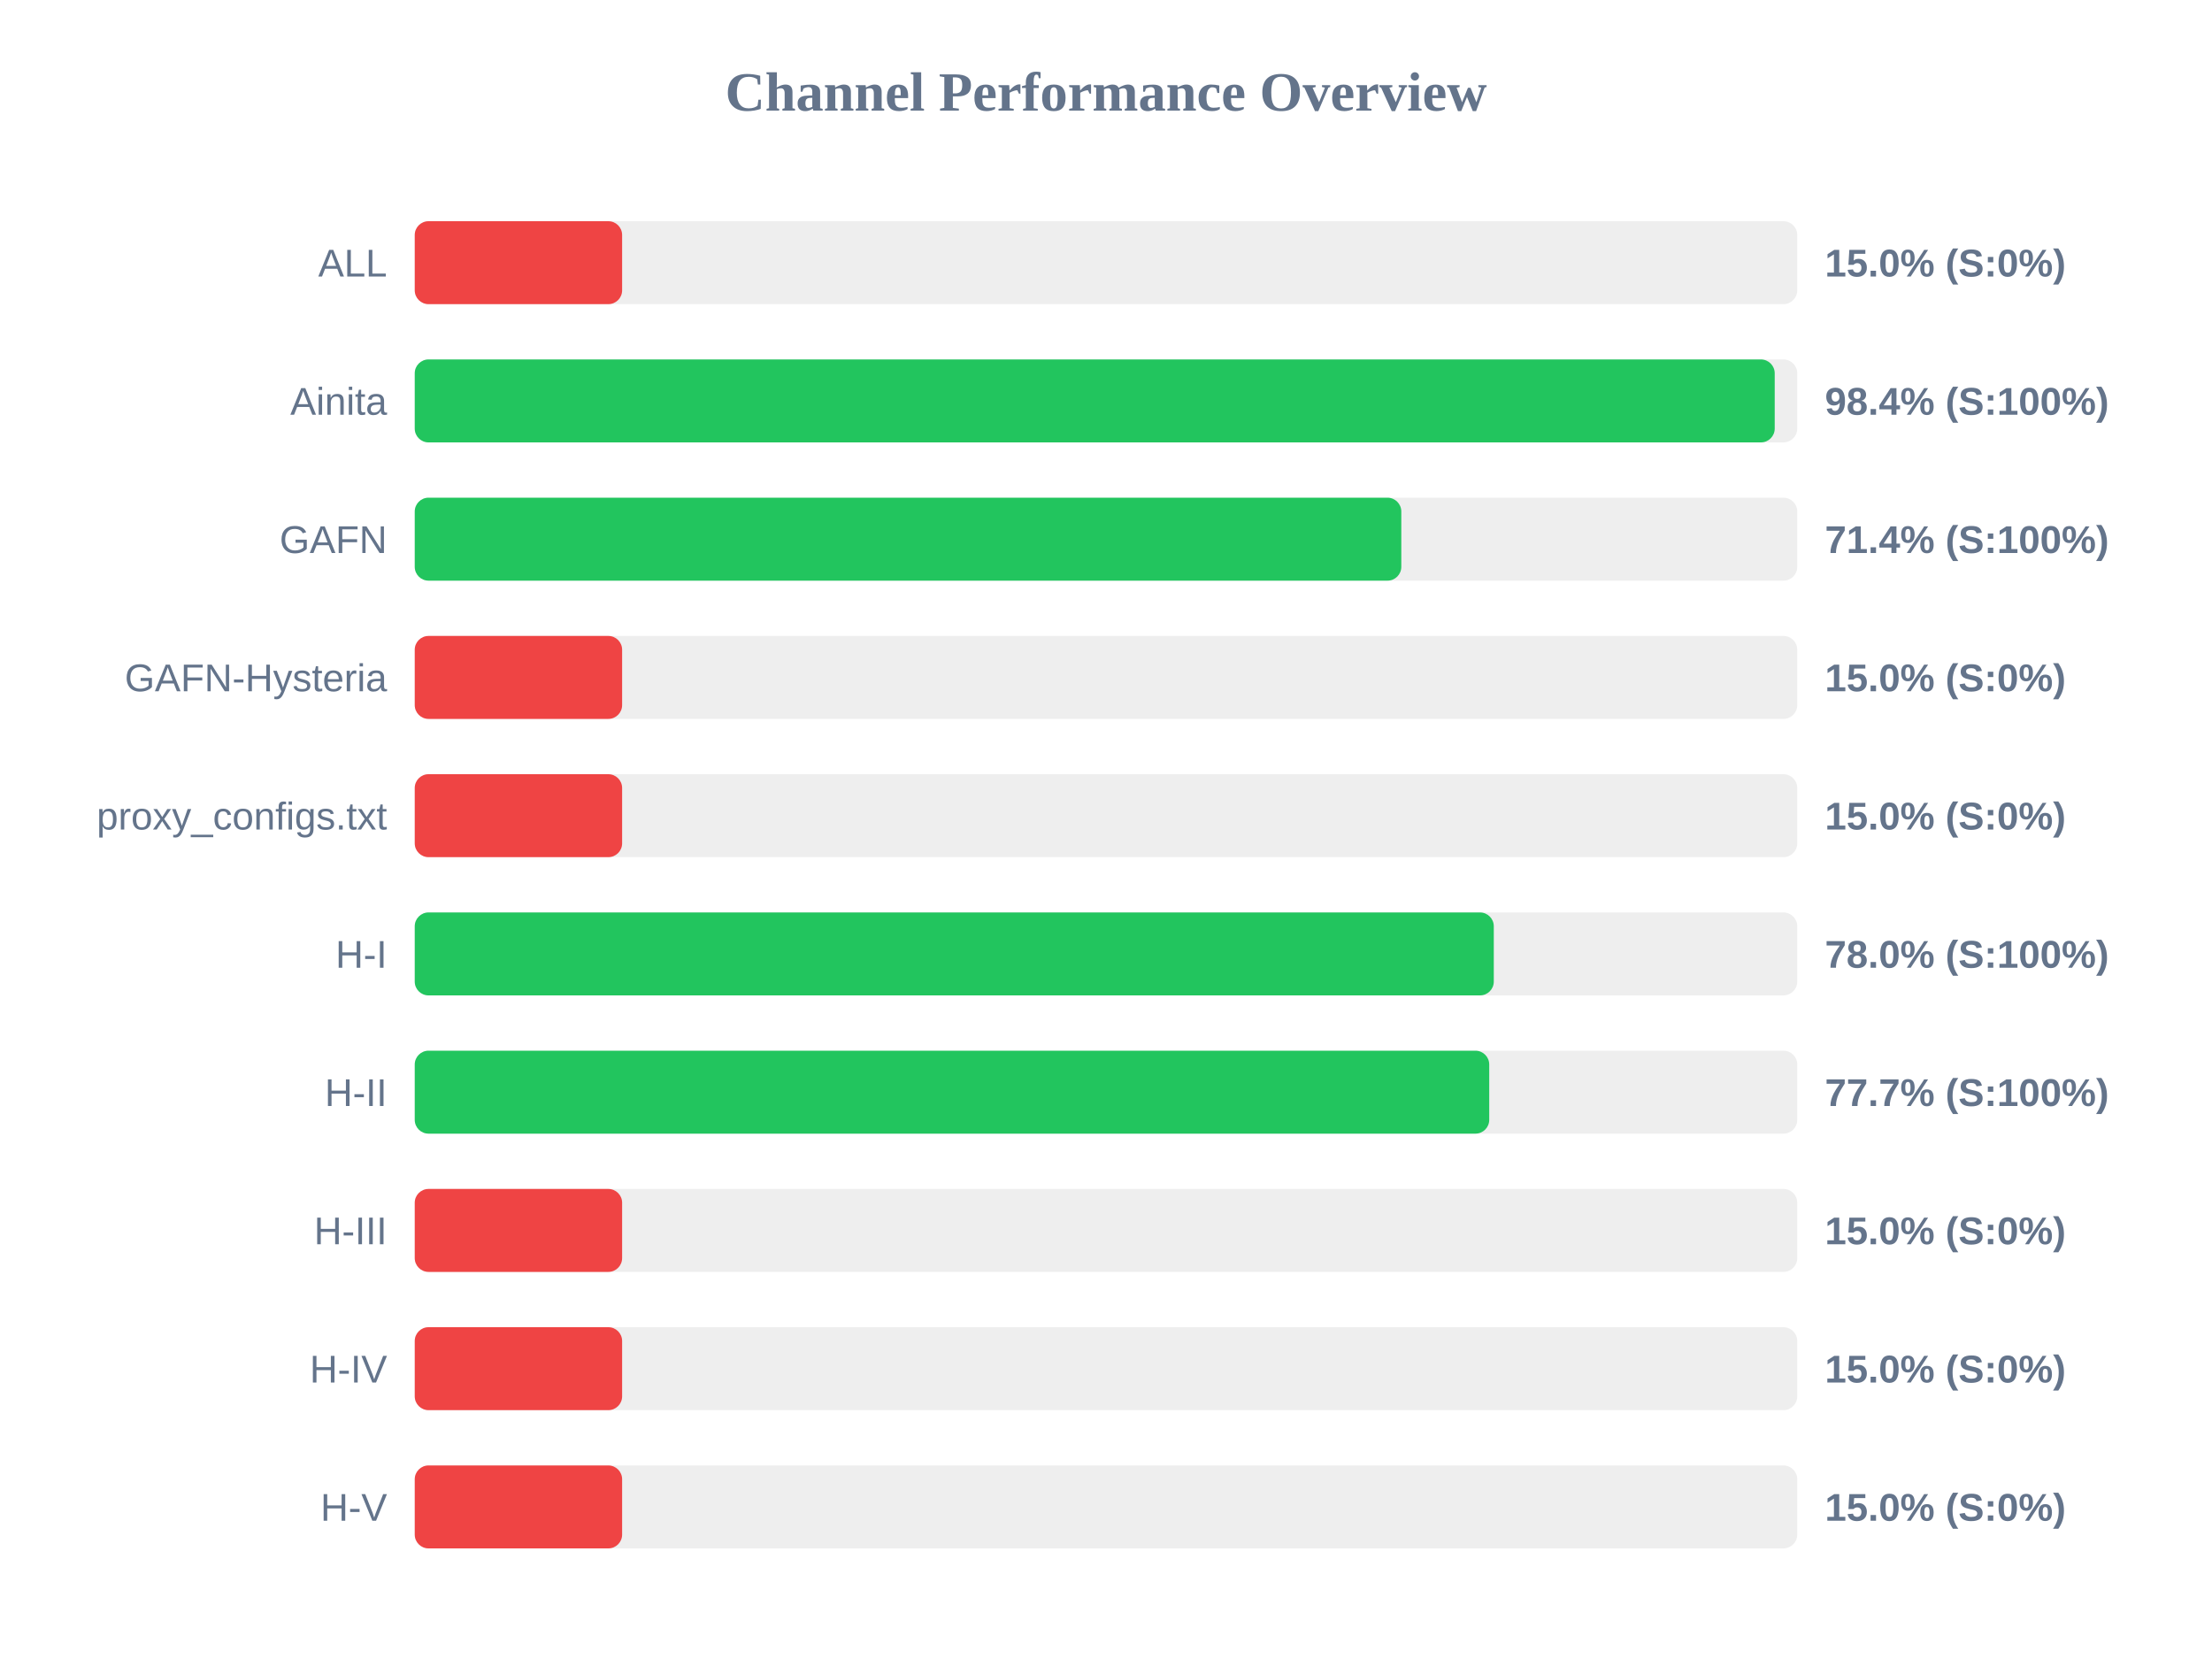
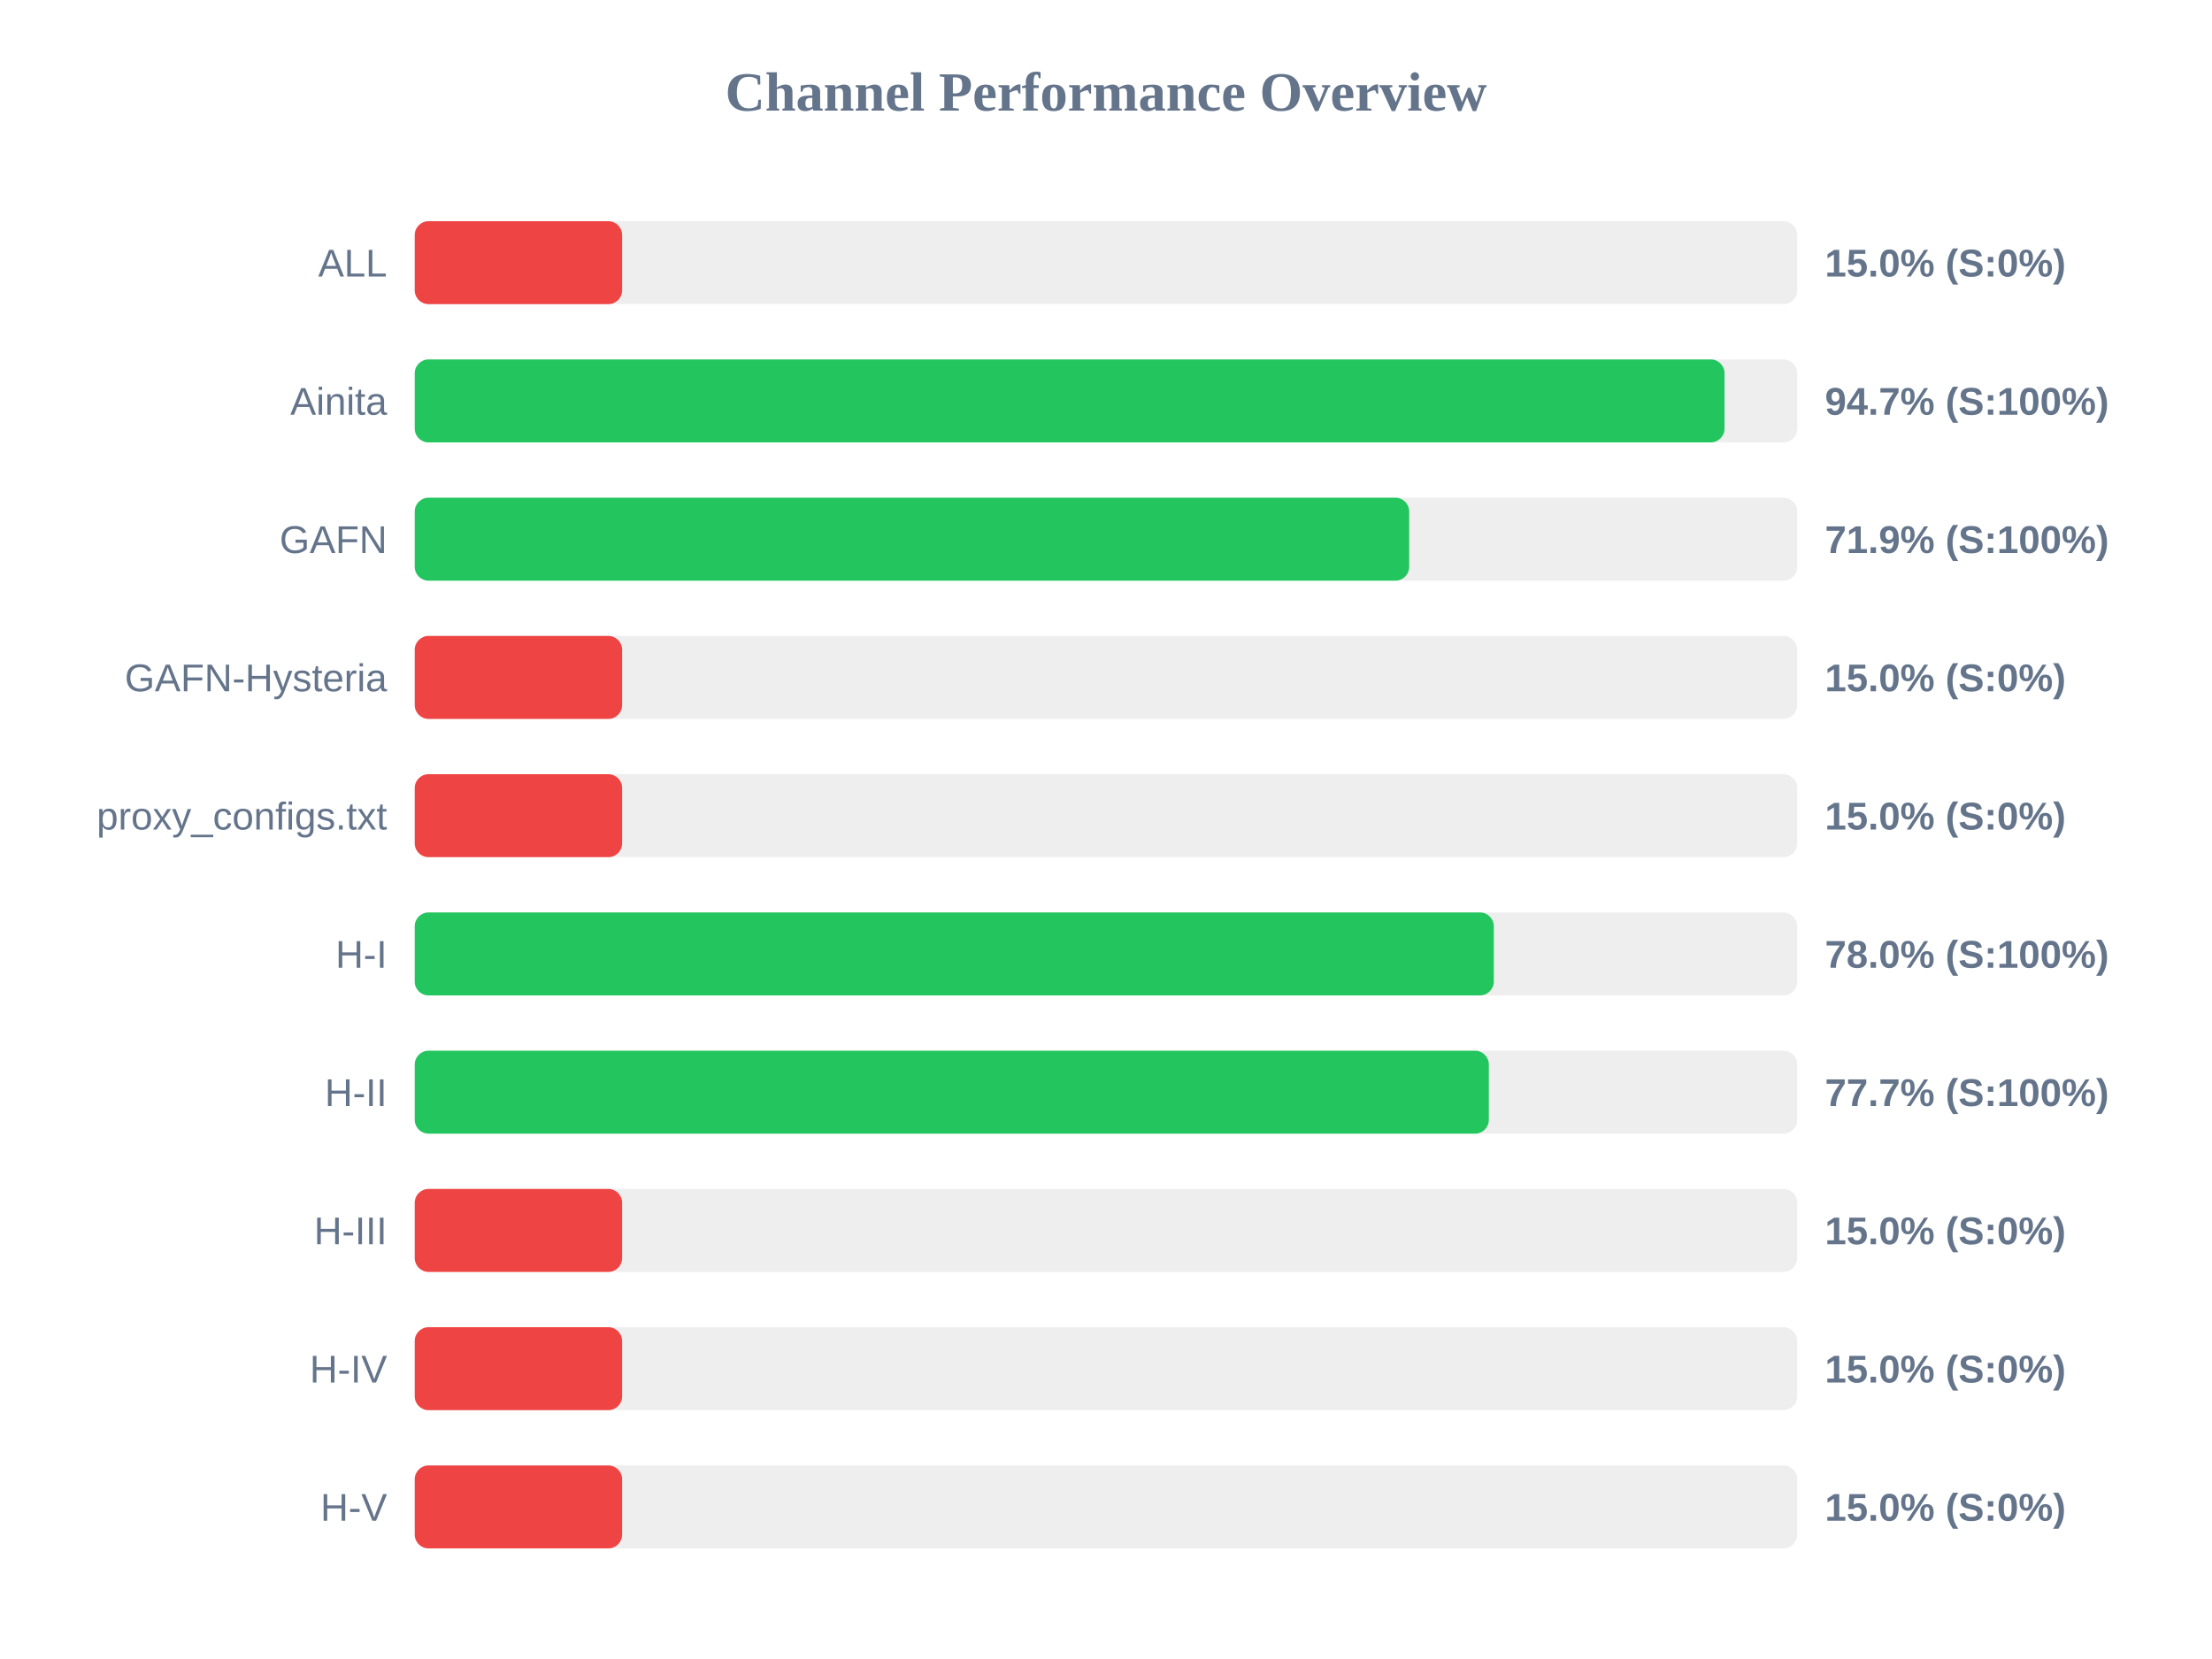
<svg xmlns="http://www.w3.org/2000/svg" width="800" height="600" version="1.1">
  <style>
        .row { font: 14px Arial; fill: #64748b; }
        .score { font: bold 14px Arial; fill: #64748b; }
    </style>
  <text x="400" y="40" text-anchor="middle" font-size="20px" font-weight="bold" fill="#64748b">Channel Performance Overview</text>
  <rect x="150" y="80" width="500" height="30" fill="#eee" rx="5" />
  <rect x="150" y="80" width="75.0" height="30" fill="#ef4444" rx="5" />
  <text x="140" y="100" text-anchor="end" class="row">ALL</text>
  <text x="660" y="100" text-anchor="start" class="score">15.0% (S:0%)</text>
  <rect x="150" y="130" width="500" height="30" fill="#eee" rx="5" />
-   <rect x="150" y="130" width="491.85" height="30" fill="#22c55e" rx="5" />
+   <rect x="150" y="130" width="473.7" height="30" fill="#22c55e" rx="5" />
  <text x="140" y="150" text-anchor="end" class="row">Ainita</text>
-   <text x="660" y="150" text-anchor="start" class="score">98.4% (S:100%)</text>
+   <text x="660" y="150" text-anchor="start" class="score">94.7% (S:100%)</text>
  <rect x="150" y="180" width="500" height="30" fill="#eee" rx="5" />
-   <rect x="150" y="180" width="356.8" height="30" fill="#22c55e" rx="5" />
+   <rect x="150" y="180" width="359.65" height="30" fill="#22c55e" rx="5" />
  <text x="140" y="200" text-anchor="end" class="row">GAFN</text>
-   <text x="660" y="200" text-anchor="start" class="score">71.4% (S:100%)</text>
+   <text x="660" y="200" text-anchor="start" class="score">71.9% (S:100%)</text>
  <rect x="150" y="230" width="500" height="30" fill="#eee" rx="5" />
  <rect x="150" y="230" width="75.0" height="30" fill="#ef4444" rx="5" />
  <text x="140" y="250" text-anchor="end" class="row">GAFN-Hysteria</text>
  <text x="660" y="250" text-anchor="start" class="score">15.0% (S:0%)</text>
  <rect x="150" y="280" width="500" height="30" fill="#eee" rx="5" />
  <rect x="150" y="280" width="75.0" height="30" fill="#ef4444" rx="5" />
  <text x="140" y="300" text-anchor="end" class="row">proxy_configs.txt</text>
  <text x="660" y="300" text-anchor="start" class="score">15.0% (S:0%)</text>
  <rect x="150" y="330" width="500" height="30" fill="#eee" rx="5" />
  <rect x="150" y="330" width="390.25" height="30" fill="#22c55e" rx="5" />
  <text x="140" y="350" text-anchor="end" class="row">H-I</text>
  <text x="660" y="350" text-anchor="start" class="score">78.0% (S:100%)</text>
  <rect x="150" y="380" width="500" height="30" fill="#eee" rx="5" />
-   <rect x="150" y="380" width="388.6" height="30" fill="#22c55e" rx="5" />
+   <rect x="150" y="380" width="388.45" height="30" fill="#22c55e" rx="5" />
  <text x="140" y="400" text-anchor="end" class="row">H-II</text>
  <text x="660" y="400" text-anchor="start" class="score">77.7% (S:100%)</text>
  <rect x="150" y="430" width="500" height="30" fill="#eee" rx="5" />
  <rect x="150" y="430" width="75.0" height="30" fill="#ef4444" rx="5" />
  <text x="140" y="450" text-anchor="end" class="row">H-III</text>
  <text x="660" y="450" text-anchor="start" class="score">15.0% (S:0%)</text>
  <rect x="150" y="480" width="500" height="30" fill="#eee" rx="5" />
  <rect x="150" y="480" width="75.0" height="30" fill="#ef4444" rx="5" />
  <text x="140" y="500" text-anchor="end" class="row">H-IV</text>
  <text x="660" y="500" text-anchor="start" class="score">15.0% (S:0%)</text>
  <rect x="150" y="530" width="500" height="30" fill="#eee" rx="5" />
  <rect x="150" y="530" width="75.0" height="30" fill="#ef4444" rx="5" />
  <text x="140" y="550" text-anchor="end" class="row">H-V</text>
  <text x="660" y="550" text-anchor="start" class="score">15.0% (S:0%)</text>
</svg>
